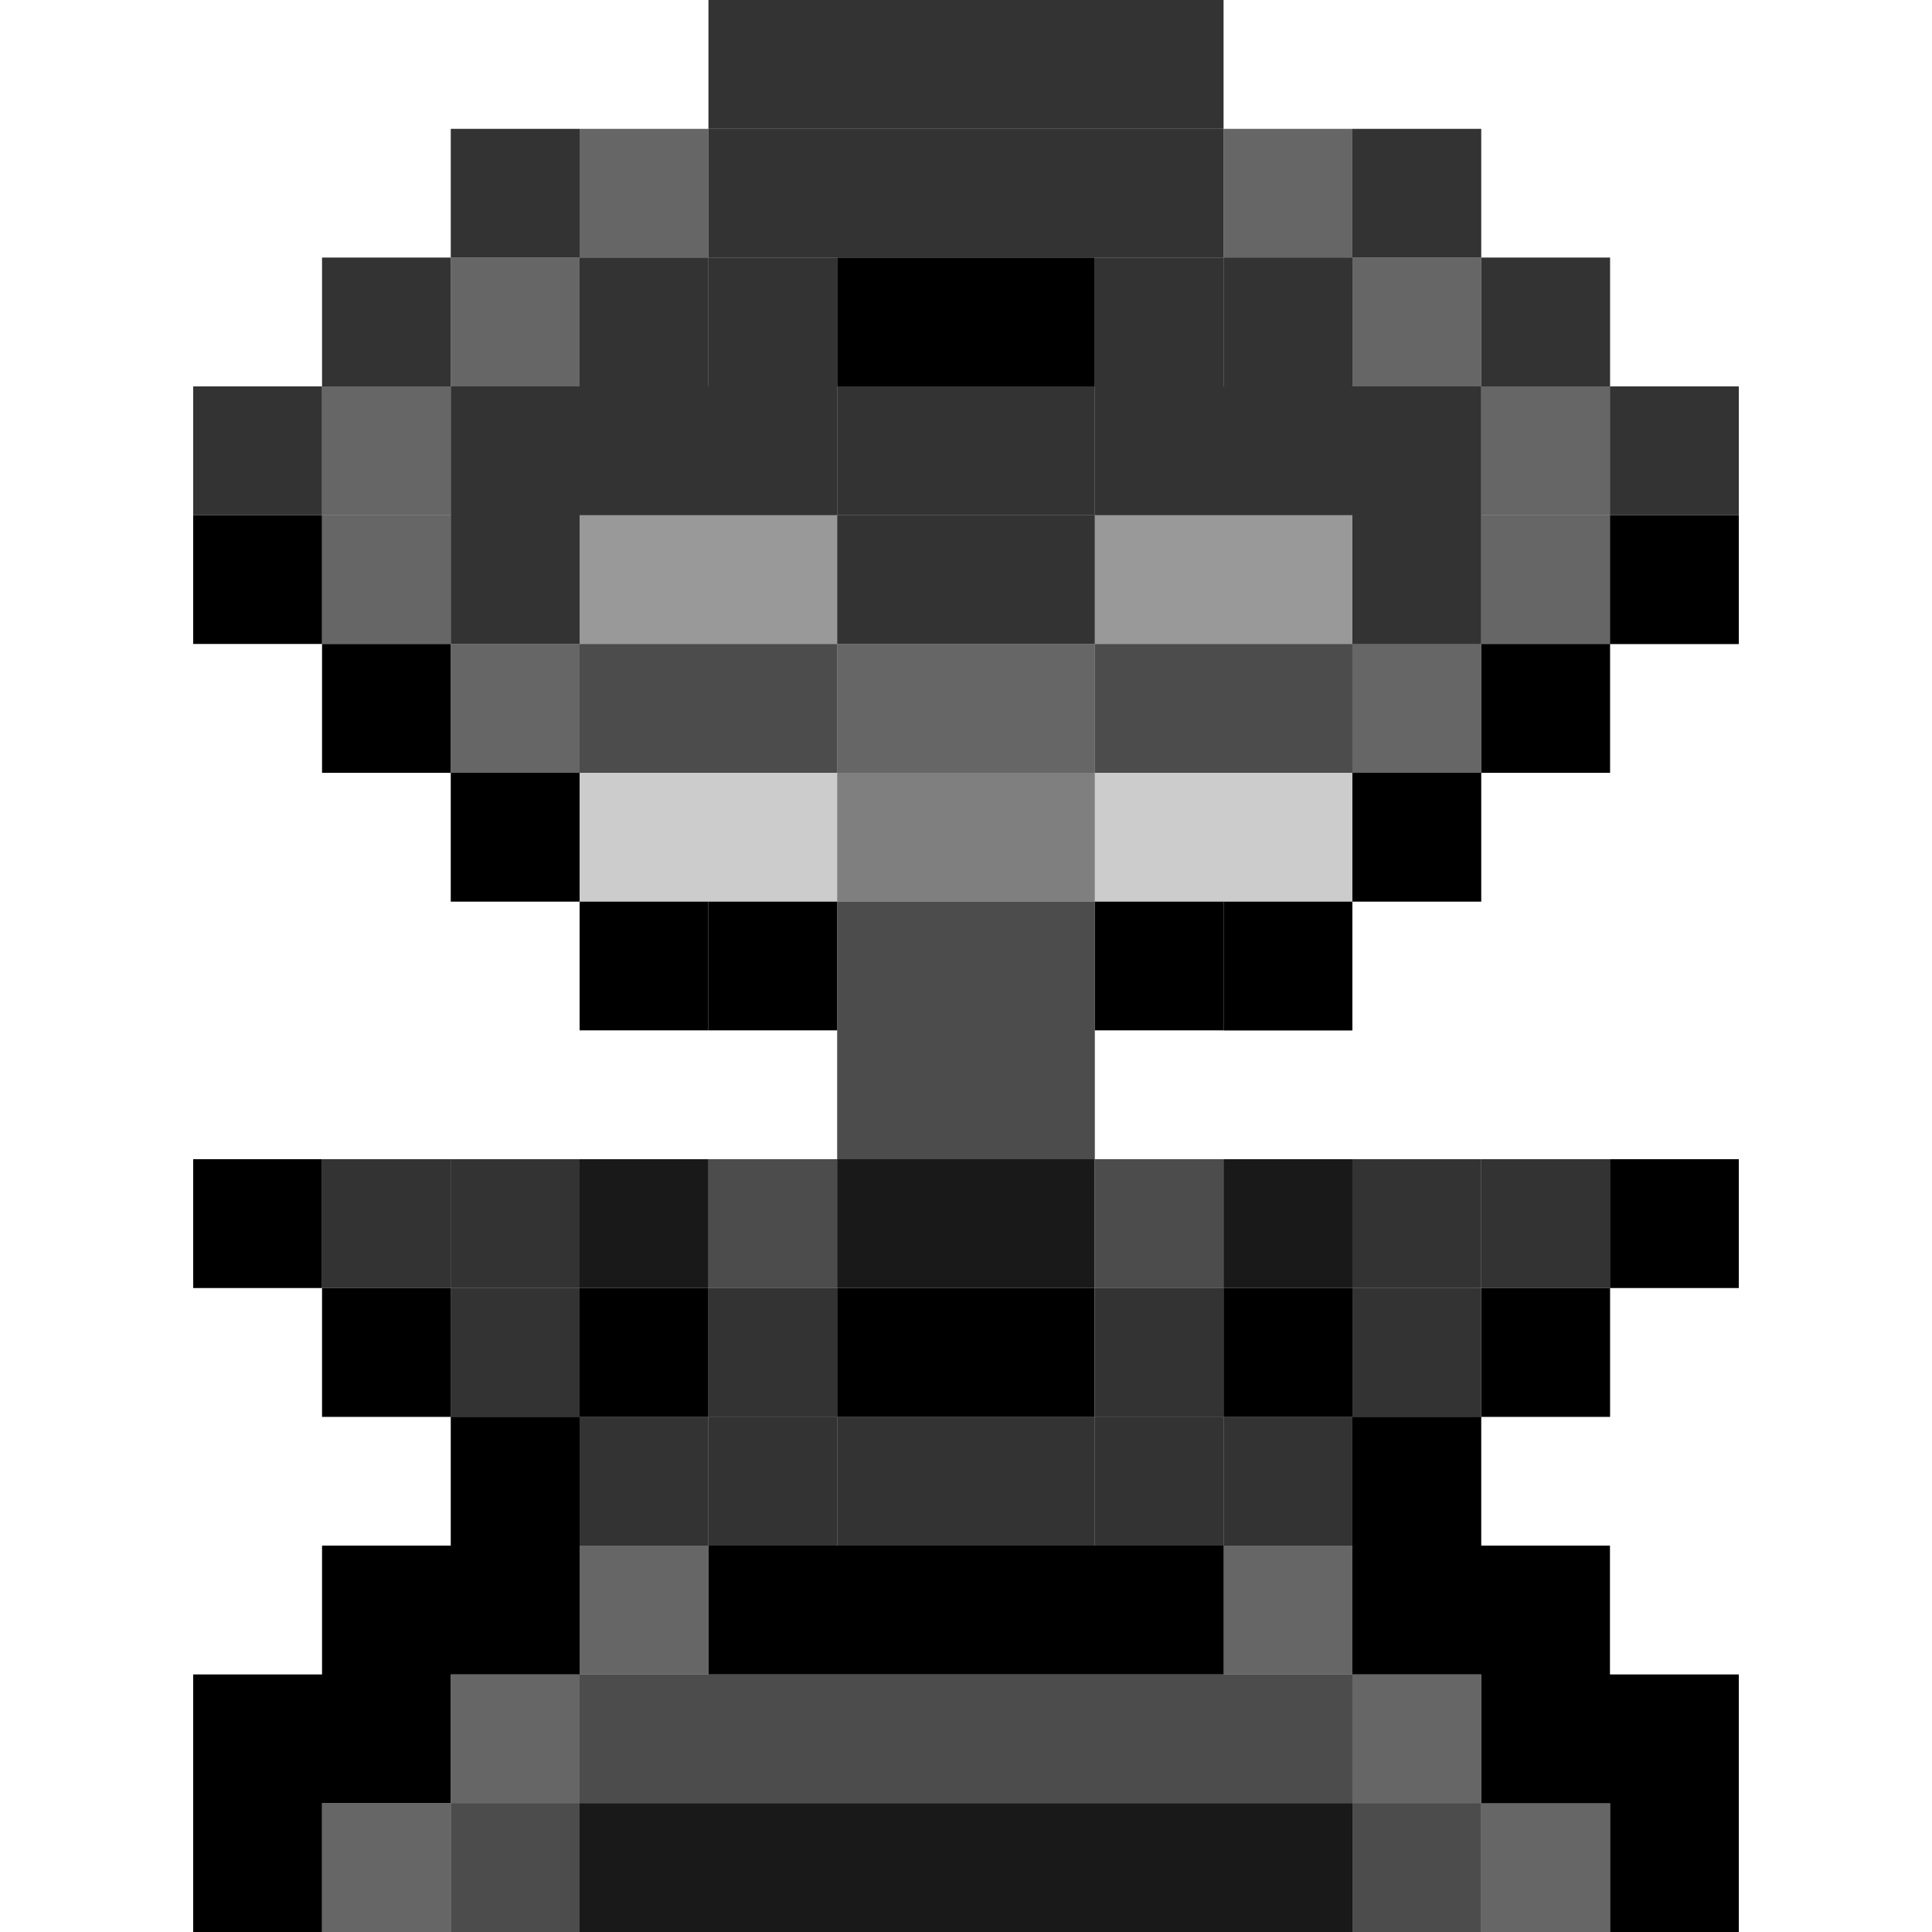
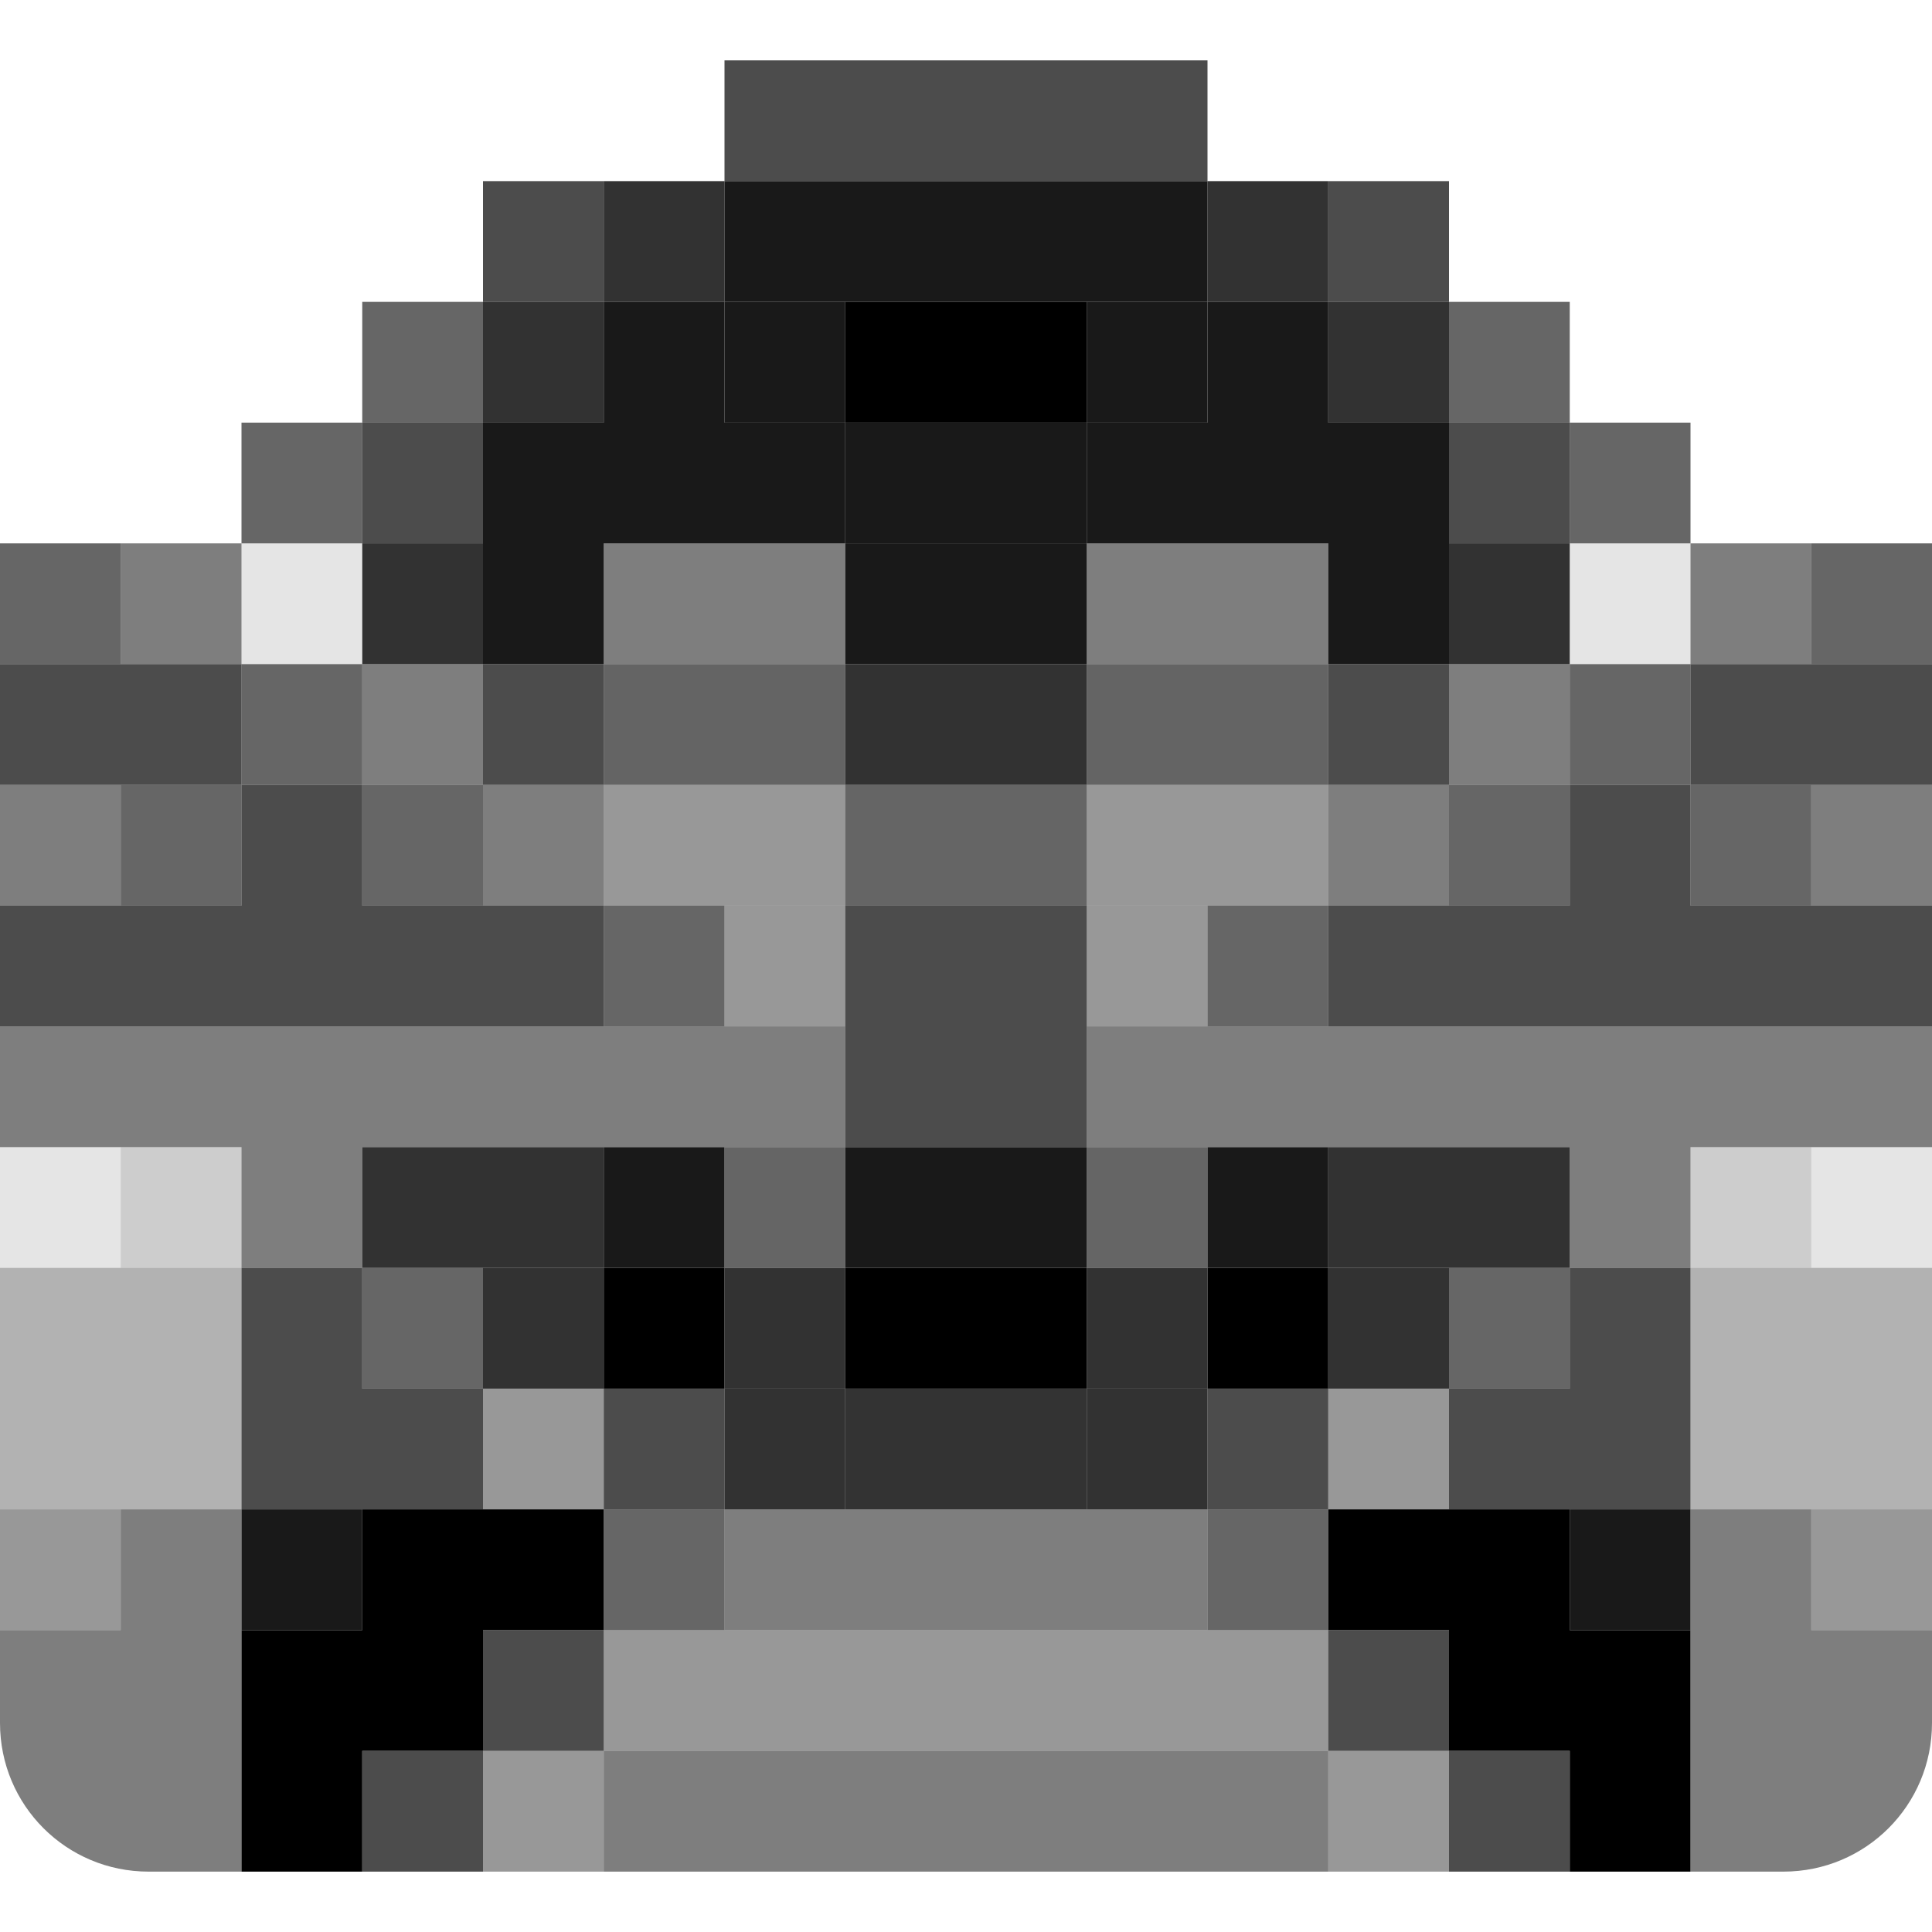
<svg xmlns="http://www.w3.org/2000/svg" width="16" height="16" version="1" id="svg566" xml:space="preserve">
  <defs id="defs570" />
-   <path id="rect11" style="display:inline;fill:#000000;stroke-width:0.118;enable-background:new" d="M 6.933,2.133 H 9.067 V 3.2 H 6.933 Z" />
-   <path id="rect12" style="display:inline;opacity:0.8;fill:#000000;stroke-width:0.167;enable-background:new" d="M 5.867,2.2e-7 H 10.133 V 1.067 H 5.867 Z" />
-   <path id="rect13" style="display:inline;opacity:0.8;fill:#000000;stroke-width:0.084;enable-background:new" d="m 11.2,1.067 h 1.067 V 2.133 H 11.2 Z" />
-   <path id="rect14" style="display:inline;opacity:0.8;fill:#000000;stroke-width:0.084;enable-background:new" d="M 3.733,1.067 H 4.8 V 2.133 H 3.733 Z" />
-   <path id="rect15" style="display:inline;opacity:0.6;fill:#000000;stroke-width:0.084;enable-background:new" d="M 2.667,3.2 H 3.733 V 4.267 H 2.667 Z" />
-   <path id="rect16" style="display:inline;opacity:0.6;fill:#000000;stroke-width:0.084;enable-background:new" d="m 12.267,3.2 h 1.067 v 1.067 h -1.067 z" />
-   <path id="rect17" style="display:inline;opacity:0.6;fill:#000000;stroke-width:0.084;enable-background:new" d="m 11.2,5.333 h 1.067 V 6.4 H 11.2 Z" />
-   <path id="rect18" style="display:inline;opacity:0.6;fill:#000000;stroke-width:0.084;enable-background:new" d="M 3.733,5.333 H 4.8 V 6.4 H 3.733 Z" />
-   <path id="rect19" style="display:inline;fill:#000000;stroke-width:0.084;enable-background:new" d="m 12.267,10.667 h 1.067 v 1.067 h -1.067 z" />
-   <path id="rect20" style="display:inline;fill:#000000;stroke-width:0.084;enable-background:new" d="m 2.667,10.667 h 1.067 v 1.067 H 2.667 Z" />
-   <path id="rect21" style="display:inline;opacity:0.6;fill:#000000;stroke-width:0.084;enable-background:new" d="M 10.133,12.8 H 11.2 v 1.067 h -1.067 z" />
-   <path id="rect22" style="display:inline;opacity:0.6;fill:#000000;stroke-width:0.084;enable-background:new" d="m 4.8,12.8 h 1.067 v 1.067 H 4.8 Z" />
-   <path id="rect23" style="display:inline;opacity:0.6;fill:#000000;stroke-width:0.084;enable-background:new" d="M 4.8,1.067 H 5.867 V 2.133 H 4.8 Z" />
-   <path id="rect24" style="display:inline;opacity:0.6;fill:#000000;stroke-width:0.084;enable-background:new" d="M 10.133,1.067 H 11.2 v 1.067 h -1.067 z" />
-   <path id="rect25" style="display:inline;opacity:0.6;fill:#000000;stroke-width:0.084;enable-background:new" d="m 11.2,2.133 h 1.067 V 3.2 H 11.2 Z" />
-   <path id="rect26" style="display:inline;opacity:0.6;fill:#000000;stroke-width:0.084;enable-background:new" d="M 3.733,2.133 H 4.8 V 3.2 H 3.733 Z" />
-   <path id="rect27" style="display:inline;opacity:0.6;fill:#000000;stroke-width:0.084;enable-background:new" d="M 2.667,4.267 H 3.733 V 5.333 H 2.667 Z" />
-   <path id="rect28" style="display:inline;opacity:0.6;fill:#000000;stroke-width:0.084;enable-background:new" d="m 12.267,4.267 h 1.067 v 1.067 h -1.067 z" />
-   <path id="rect29" style="display:inline;opacity:0.6;fill:#000000;stroke-width:0.118;enable-background:new" d="M 6.933,5.333 H 9.067 V 6.4 H 6.933 Z" />
-   <path id="rect30" style="display:inline;opacity:0.8;fill:#000000;stroke-width:0.084;enable-background:new" d="M 13.333,3.2 H 14.4 v 1.067 h -1.067 z" />
-   <path id="rect31" style="display:inline;opacity:0.8;fill:#000000;stroke-width:0.084;enable-background:new" d="M 1.6,3.2 H 2.667 V 4.267 H 1.6 Z" />
-   <path id="rect32" style="display:inline;opacity:0.8;fill:#000000;stroke-width:0.084;enable-background:new" d="M 2.667,2.133 H 3.733 V 3.2 H 2.667 Z" />
-   <path id="rect33" style="display:inline;opacity:0.8;fill:#000000;stroke-width:0.084;enable-background:new" d="m 12.267,2.133 h 1.067 v 1.067 h -1.067 z" />
-   <path id="rect34" style="display:inline;opacity:0.8;fill:#000000;stroke-width:0.084;enable-background:new" d="M 9.067,2.133 H 10.133 V 3.2 H 9.067 Z" />
-   <path id="rect35" style="display:inline;opacity:0.8;fill:#000000;stroke-width:0.084;enable-background:new" d="M 5.867,2.133 H 6.933 V 3.2 H 5.867 Z" />
-   <path id="rect36" style="display:inline;opacity:0.8;fill:#000000;stroke-width:0.118;enable-background:new" d="M 6.933,3.2 H 9.067 V 4.267 H 6.933 Z" />
-   <path id="rect37" style="display:inline;opacity:0.8;fill:#000000;stroke-width:0.167;enable-background:new" d="M 5.867,1.067 H 10.133 V 2.133 H 5.867 Z" />
-   <path id="rect38" style="display:inline;opacity:0.8;fill:#000000;stroke-width:0.084;enable-background:new" d="M 10.133,2.133 V 3.2 H 9.067 V 4.267 H 11.2 v 1.067 h 1.067 V 4.267 3.2 H 11.2 V 2.133 Z" />
-   <path id="rect39" style="display:inline;opacity:0.8;fill:#000000;stroke-width:0.084;enable-background:new" d="M 4.8,2.133 V 3.2 H 3.733 V 4.267 5.333 H 4.8 V 4.267 H 6.933 V 3.2 H 5.867 V 2.133 Z" />
-   <path id="rect44" style="display:inline;opacity:0.8;fill:#000000;stroke-width:0.118;enable-background:new" d="M 6.933,4.267 H 9.067 V 5.333 H 6.933 Z" />
-   <path id="rect45" style="display:inline;opacity:0.4;fill:#000000;stroke-width:0.118;enable-background:new" d="M 4.8,4.267 H 6.933 V 5.333 H 4.8 Z" />
-   <path id="rect46" style="display:inline;opacity:0.4;fill:#000000;stroke-width:0.118;enable-background:new" d="M 9.067,4.267 H 11.2 V 5.333 H 9.067 Z" />
-   <path id="rect47" style="display:inline;fill:#000000;stroke-width:0.084;enable-background:new" d="M 1.6,4.267 H 2.667 V 5.333 H 1.6 Z" />
-   <path id="rect48" style="display:inline;fill:#000000;stroke-width:0.084;enable-background:new" d="M 13.333,4.267 H 14.4 v 1.067 h -1.067 z" />
-   <path id="rect53" style="display:inline;opacity:0.7;fill:#000000;stroke-width:0.118;enable-background:new" d="M 4.8,5.333 H 6.933 V 6.4 H 4.8 Z" />
-   <path id="rect54" style="display:inline;opacity:0.7;fill:#000000;stroke-width:0.118;enable-background:new" d="M 9.067,5.333 H 11.2 V 6.4 H 9.067 Z" />
-   <path id="rect55" style="display:inline;fill:#000000;stroke-width:0.084;enable-background:new" d="m 12.267,5.333 h 1.067 v 1.067 h -1.067 z" />
-   <path id="rect56" style="display:inline;fill:#000000;stroke-width:0.084;enable-background:new" d="M 2.667,5.333 H 3.733 V 6.4 H 2.667 Z" />
-   <path id="rect65" style="display:inline;fill:#000000;stroke-width:0.084;enable-background:new" d="m 11.2,6.4 h 1.067 V 7.467 H 11.2 Z" />
-   <path id="rect66" style="display:inline;fill:#000000;stroke-width:0.084;enable-background:new" d="M 3.733,6.4 H 4.8 V 7.467 H 3.733 Z" />
-   <path id="rect67" style="display:inline;opacity:0.2;fill:#000000;stroke-width:0.118;enable-background:new" d="M 4.8,6.4 H 6.933 V 7.467 H 4.8 Z" />
-   <path id="rect68" style="display:inline;opacity:0.2;fill:#000000;stroke-width:0.118;enable-background:new" d="M 9.067,6.4 H 11.2 V 7.467 H 9.067 Z" />
-   <path id="rect69" style="display:inline;opacity:0.5;fill:#000000;stroke-width:0.118;enable-background:new" d="M 6.933,6.4 H 9.067 V 7.467 H 6.933 Z" />
-   <path id="rect70" style="display:inline;fill:#000000;stroke-width:0.084;enable-background:new" d="M 10.133,7.467 H 11.2 v 1.067 h -1.067 z" />
-   <path id="rect71" style="display:inline;fill:#000000;stroke-width:0.084;enable-background:new" d="M 4.8,7.467 H 5.867 V 8.533 H 4.8 Z" />
-   <path id="rect76" style="display:inline;fill:#000000;stroke-width:0.084;enable-background:new" d="M 5.867,7.467 H 6.933 V 8.533 H 5.867 Z" />
-   <path id="rect77" style="display:inline;fill:#000000;stroke-width:0.084;enable-background:new" d="M 9.067,7.467 H 10.133 V 8.533 H 9.067 Z" />
-   <path id="rect78" style="display:inline;opacity:0.7;fill:#000000;stroke-width:0.167;enable-background:new" d="M 6.933,7.467 H 9.067 V 9.6 H 6.933 Z" />
-   <path id="rect89" style="display:inline;opacity:0.8;fill:#000000;stroke-width:0.084;enable-background:new" d="m 2.667,9.6 h 1.067 v 1.067 H 2.667 Z" />
-   <path id="rect90" style="display:inline;opacity:0.8;fill:#000000;stroke-width:0.084;enable-background:new" d="m 12.267,9.6 h 1.067 v 1.067 h -1.067 z" />
-   <path id="rect91" style="display:inline;opacity:0.8;fill:#000000;stroke-width:0.084;enable-background:new" d="m 11.2,9.6 h 1.067 v 1.067 H 11.2 Z" />
-   <path id="rect92" style="display:inline;opacity:0.8;fill:#000000;stroke-width:0.084;enable-background:new" d="m 3.733,9.6 h 1.067 v 1.067 H 3.733 Z" />
-   <path id="rect93" style="display:inline;opacity:0.9;fill:#000000;stroke-width:0.084;enable-background:new" d="m 4.8,9.6 h 1.067 v 1.067 H 4.8 Z" />
-   <path id="rect94" style="display:inline;opacity:0.9;fill:#000000;stroke-width:0.084;enable-background:new" d="M 10.133,9.6 H 11.2 v 1.067 h -1.067 z" />
-   <path id="rect95" style="display:inline;opacity:0.7;fill:#000000;stroke-width:0.084;enable-background:new" d="m 9.067,9.6 h 1.067 v 1.067 H 9.067 Z" />
-   <path id="rect96" style="display:inline;opacity:0.7;fill:#000000;stroke-width:0.084;enable-background:new" d="m 5.867,9.6 h 1.067 v 1.067 H 5.867 Z" />
-   <path id="rect97" style="display:inline;opacity:0.9;fill:#000000;stroke-width:0.118;enable-background:new" d="m 6.933,9.6 h 2.133 v 1.067 H 6.933 Z" />
-   <path id="rect98" style="display:inline;fill:#000000;stroke-width:0.118;enable-background:new" d="m 6.933,10.667 h 2.133 v 1.067 H 6.933 Z" />
-   <path id="rect99" style="display:inline;opacity:0.8;fill:#000000;stroke-width:0.084;enable-background:new" d="m 9.067,10.667 h 1.067 v 1.067 H 9.067 Z" />
-   <path id="rect100" style="display:inline;opacity:0.8;fill:#000000;stroke-width:0.084;enable-background:new" d="m 5.867,10.667 h 1.067 v 1.067 H 5.867 Z" />
-   <path id="rect101" style="display:inline;fill:#000000;stroke-width:0.084;enable-background:new" d="M 10.133,10.667 H 11.2 v 1.067 h -1.067 z" />
-   <path id="rect102" style="display:inline;fill:#000000;stroke-width:0.084;enable-background:new" d="m 4.8,10.667 h 1.067 v 1.067 H 4.8 Z" />
-   <path id="rect103" style="display:inline;opacity:0.8;fill:#000000;stroke-width:0.084;enable-background:new" d="m 3.733,10.667 h 1.067 v 1.067 H 3.733 Z" />
-   <path id="rect104" style="display:inline;opacity:0.8;fill:#000000;stroke-width:0.084;enable-background:new" d="m 11.2,10.667 h 1.067 v 1.067 H 11.2 Z" />
-   <path id="rect109" style="display:inline;fill:#000000;stroke-width:0.084;enable-background:new" d="m 11.2,11.733 h 1.067 V 12.8 H 11.2 Z" />
-   <path id="rect110" style="display:inline;fill:#000000;stroke-width:0.084;enable-background:new" d="M 3.733,11.733 H 4.8 V 12.8 H 3.733 Z" />
-   <path id="rect111" style="display:inline;opacity:0.8;fill:#000000;stroke-width:0.084;enable-background:new" d="M 5.867,11.733 H 6.933 V 12.8 H 5.867 Z" />
-   <path id="rect112" style="display:inline;opacity:0.8;fill:#000000;stroke-width:0.084;enable-background:new" d="M 9.067,11.733 H 10.133 V 12.8 H 9.067 Z" />
-   <path id="rect113" style="display:inline;opacity:0.8;fill:#000000;stroke-width:0.084;enable-background:new" d="M 10.133,11.733 H 11.2 V 12.8 h -1.067 z" />
-   <path id="rect114" style="display:inline;opacity:0.8;fill:#000000;stroke-width:0.084;enable-background:new" d="M 4.8,11.733 H 5.867 V 12.8 H 4.8 Z" />
-   <path id="rect115" style="display:inline;opacity:0.8;fill:#000000;stroke-width:0.118;enable-background:new" d="M 6.933,11.733 H 9.067 V 12.8 H 6.933 Z" />
-   <path id="rect122" style="display:inline;opacity:0.7;fill:#000000;stroke-width:0.084;enable-background:new" d="m 11.2,14.933 h 1.067 V 16 H 11.2 Z" />
-   <path id="rect123" style="display:inline;opacity:0.7;fill:#000000;stroke-width:0.084;enable-background:new" d="M 3.733,14.933 H 4.8 V 16 H 3.733 Z" />
-   <path id="rect126" style="display:inline;opacity:0.7;fill:#000000;stroke-width:0.205;enable-background:new" d="M 4.8,13.867 H 11.2 v 1.067 H 4.8 Z" />
-   <path id="rect127" style="display:inline;opacity:0.6;fill:#000000;stroke-width:0.084;enable-background:new" d="m 11.2,13.867 h 1.067 v 1.067 H 11.2 Z" />
-   <path id="rect128" style="display:inline;opacity:0.6;fill:#000000;stroke-width:0.084;enable-background:new" d="m 12.267,14.933 h 1.067 V 16 h -1.067 z" />
-   <path id="rect129" style="display:inline;opacity:0.6;fill:#000000;stroke-width:0.084;enable-background:new" d="M 2.667,14.933 H 3.733 V 16 H 2.667 Z" />
-   <path id="rect130" style="display:inline;opacity:0.6;fill:#000000;stroke-width:0.084;enable-background:new" d="m 3.733,13.867 h 1.067 v 1.067 H 3.733 Z" />
-   <path id="rect131" style="display:inline;opacity:0.9;fill:#000000;stroke-width:0.205;enable-background:new" d="M 4.8,14.933 H 11.2 V 16 H 4.8 Z" />
-   <path id="rect132" style="display:inline;fill:#000000;stroke-width:0.167;enable-background:new" d="m 5.867,12.8 h 4.267 v 1.067 H 5.867 Z" />
-   <path id="rect133" style="display:inline;fill:#000000;stroke-width:0.118;enable-background:new" d="m 11.2,12.8 v 1.067 h 1.067 v 1.067 h 1.067 V 16 H 14.4 V 14.933 13.867 H 13.333 V 12.8 Z" />
-   <path id="rect135" style="display:inline;fill:#000000;stroke-width:0.118;enable-background:new" d="m 2.667,12.8 v 1.067 H 1.6 V 14.933 16 H 2.667 V 14.933 H 3.733 V 13.867 H 4.8 V 12.8 Z" />
-   <path id="path1" style="display:inline;fill:#000000;fill-opacity:1;stroke-width:0.084;enable-background:new" d="m 1.6,9.6 h 1.067 v 1.067 H 1.6 Z" />
-   <path id="path3" style="display:inline;fill:#000000;fill-opacity:1;stroke-width:0.084;enable-background:new" d="M 13.333,9.6 H 14.4 v 1.067 h -1.067 z" />
+   <path id="rect66-0-0" style="fill:#000000;fill-opacity:0.505;stroke-width:0.078" d="m 4,6.5 h 1 v 1 H 4 Z" />
+   <path id="rect68-1-3" style="fill:#000000;fill-opacity:0.403;stroke-width:0.111" d="m 9,6.5 h 2 v 1 H 9 Z" />
+   <path id="rect69-5-0" style="fill:#000000;fill-opacity:0.602;stroke-width:0.111" d="m 7,6.5 h 2 v 1 H 7 Z" />
+   <path id="rect110-8-6" style="fill:#000000;fill-opacity:0.403;stroke-width:0.078" d="m 4,11.5 h 1 v 1 h -1 z" />
+   <path id="rect111-8-4" style="fill:#000000;fill-opacity:0.802;stroke-width:0.078" d="m 6,11.5 h 1 v 1 H 6 Z" />
+   <path id="rect122-9-7" style="fill:#000000;fill-opacity:0.403;stroke-width:0.078" d="m 11,14.5 h 1 v 1 h -1 z" />
+   <path id="rect11-2-7" style="fill:#000000;fill-opacity:1;stroke-width:0.111" d="m 7,2.5 h 2 v 1 H 7 Z" />
+   <path id="rect12-6-1" style="fill:#000000;fill-opacity:0.703;stroke-width:0.157" d="m 6,0.5 h 4 V 1.5 H 6 Z" />
+   <path id="rect13-1-7" style="fill:#000000;fill-opacity:0.703;stroke-width:0.078" d="m 11,1.5 h 1 v 1 h -1 z" />
+   <path id="rect14-8-2" style="fill:#000000;fill-opacity:0.703;stroke-width:0.078" d="m 4,1.5 h 1 v 1 H 4 Z" />
+   <path id="rect15-7-7" style="fill:#000000;fill-opacity:0.703;stroke-width:0.078" d="m 3,3.5 h 1 v 1 H 3 Z" />
+   <path id="rect16-9-2" style="fill:#000000;fill-opacity:0.703;stroke-width:0.078" d="m 12,3.5 h 1 v 1 h -1 z" />
+   <path id="rect17-2-2" style="fill:#000000;fill-opacity:0.703;stroke-width:0.078" d="m 11,5.5 h 1 v 1 h -1 z" />
+   <path id="rect18-0-6" style="fill:#000000;fill-opacity:0.703;stroke-width:0.078" d="m 4,5.5 h 1 v 1 H 4 Z" />
+   <path id="rect19-2-1" style="fill:#000000;fill-opacity:0.599;stroke-width:0.078" d="m 12,10.5 h 1 v 1 h -1 z" />
+   <path id="rect20-3-0" style="fill:#000000;fill-opacity:0.599;stroke-width:0.078" d="m 3,10.5 h 1 v 1 H 3 Z" />
+   <path id="rect21-7-6" style="fill:#000000;fill-opacity:0.599;stroke-width:0.078" d="m 10,12.5 h 1 v 1 h -1 z" />
+   <path id="rect22-5-1" style="fill:#000000;fill-opacity:0.599;stroke-width:0.078" d="m 5,12.5 h 1 v 1 H 5 Z" />
+   <path id="rect23-9-5" style="fill:#000000;fill-opacity:0.802;stroke-width:0.078" d="m 5,1.5 h 1 v 1 H 5 Z" />
+   <path id="rect24-2-9" style="fill:#000000;fill-opacity:0.802;stroke-width:0.078" d="m 10,1.5 h 1 v 1 h -1 z" />
+   <path id="rect25-2-4" style="fill:#000000;fill-opacity:0.802;stroke-width:0.078" d="m 11,2.5 h 1 v 1 h -1 z" />
+   <path id="rect26-8-9" style="fill:#000000;fill-opacity:0.802;stroke-width:0.078" d="m 4,2.5 h 1 v 1 h -1 z" />
+   <path id="rect27-9-0" style="fill:#000000;fill-opacity:0.802;stroke-width:0.078" d="M 3,4.5 H 4 V 5.5 H 3 Z" />
+   <path id="rect28-7-9" style="fill:#000000;fill-opacity:0.802;stroke-width:0.078" d="m 12,4.5 h 1 v 1 h -1 z" />
+   <path id="rect29-3-1" style="fill:#000000;fill-opacity:0.802;stroke-width:0.111" d="m 7,5.5 h 2 v 1 H 7 Z" />
+   <path id="rect30-6-7" style="fill:#000000;fill-opacity:0.599;stroke-width:0.078" d="m 13,3.5 h 1 v 1 h -1 z" />
+   <path id="rect31-1-7" style="fill:#000000;fill-opacity:0.599;stroke-width:0.078" d="m 2,3.5 h 1 v 1 H 2 Z" />
+   <path id="rect32-2-1" style="fill:#000000;fill-opacity:0.599;stroke-width:0.078" d="m 3,2.5 h 1 v 1 H 3 Z" />
+   <path id="rect33-9-1" style="fill:#000000;fill-opacity:0.599;stroke-width:0.078" d="m 12,2.5 h 1 v 1 h -1 z" />
+   <path id="rect34-3-5" style="fill:#000000;fill-opacity:0.9;stroke-width:0.078" d="m 9,2.5 h 1 v 1 H 9 Z" />
+   <path id="rect35-1-9" style="fill:#000000;fill-opacity:0.9;stroke-width:0.078" d="m 6,2.5 h 1 v 1 H 6 Z" />
+   <path id="rect36-9-7" style="fill:#000000;fill-opacity:0.9;stroke-width:0.111" d="m 7,3.5 h 2 v 1 H 7 Z" />
+   <path id="rect37-4-7" style="fill:#000000;fill-opacity:0.9;stroke-width:0.157" d="m 6,1.5 h 4 v 1 H 6 Z" />
+   <path id="rect38-7-6" style="fill:#000000;fill-opacity:0.9;stroke-width:0.078" d="m 10,2.5 v 1 H 9 v 1 h 2 V 5.5 h 1 v -1 -1 h -1 v -1 z" />
+   <path id="rect39-8-7" style="fill:#000000;fill-opacity:0.9;stroke-width:0.078" d="m 5,2.5 v 1 H 4 v 1 V 5.5 h 1 v -1 h 2 v -1 H 6 v -1 z" />
+   <path id="rect44-4-3" style="fill:#000000;fill-opacity:0.9;stroke-width:0.111" d="M 7,4.5 H 9 V 5.5 H 7 Z" />
+   <path id="rect45-5-6" style="fill:#000000;fill-opacity:0.505;stroke-width:0.111" d="M 5,4.5 H 7 V 5.5 H 5 Z" />
+   <path id="rect46-0-5" style="fill:#000000;fill-opacity:0.505;stroke-width:0.111" d="m 9,4.5 h 2 V 5.5 H 9 Z" />
+   <path id="rect47-3-6" style="fill:#000000;fill-opacity:0.104;stroke-width:0.078" d="M 2,4.5 H 3 V 5.5 H 2 Z" />
+   <path id="rect48-6-3" style="fill:#000000;fill-opacity:0.104;stroke-width:0.078" d="m 13,4.5 h 1 v 1 h -1 z" />
+   <path id="rect49-9" style="fill:#000000;fill-opacity:0.505;stroke-width:0.078" d="m 14,4.5 h 1 v 1 h -1 z" />
+   <path id="rect50-4" style="fill:#000000;fill-opacity:0.505;stroke-width:0.078" d="M 1,4.5 H 2 V 5.5 H 1 Z" />
+   <path id="rect51-8" style="fill:#000000;fill-opacity:0.599;stroke-width:0.078" d="M 0,4.5 H 1 V 5.5 H 0 Z" />
+   <path id="rect52-1" style="fill:#000000;fill-opacity:0.599;stroke-width:0.078" d="m 15,4.5 h 1 v 1 h -1 z" />
+   <path id="rect53-1-2" style="fill:#000000;fill-opacity:0.607;stroke-width:0.111" d="m 5,5.5 h 2 v 1 H 5 Z" />
+   <path id="rect54-0-9" style="fill:#000000;fill-opacity:0.607;stroke-width:0.111" d="m 9,5.5 h 2 v 1 H 9 Z" />
+   <path id="rect55-6-3" style="fill:#000000;fill-opacity:0.505;stroke-width:0.078" d="m 12,5.5 h 1 v 1 h -1 z" />
+   <path id="rect56-3-9" style="fill:#000000;fill-opacity:0.505;stroke-width:0.078" d="m 3,5.5 h 1 v 1 H 3 Z" />
+   <path id="rect57-0" style="fill:#000000;fill-opacity:0.599;stroke-width:0.078" d="m 2,5.5 h 1 v 1 H 2 Z" />
+   <path id="rect58-8" style="fill:#000000;fill-opacity:0.599;stroke-width:0.078" d="m 13,5.5 h 1 v 1 h -1 z" />
+   <path id="rect59-8" style="fill:#000000;fill-opacity:0.599;stroke-width:0.078" d="m 12,6.5 h 1 v 1 h -1 z" />
+   <path id="rect60-5" style="fill:#000000;fill-opacity:0.599;stroke-width:0.078" d="m 14,6.5 h 1 v 1 h -1 z" />
+   <path id="rect61-0" style="fill:#000000;fill-opacity:0.599;stroke-width:0.078" d="m 3,6.5 h 1 v 1 H 3 Z" />
+   <path id="rect62-9" style="fill:#000000;fill-opacity:0.599;stroke-width:0.078" d="m 1,6.5 h 1 v 1 H 1 Z" />
+   <path id="rect63-6" style="fill:#000000;fill-opacity:0.505;stroke-width:0.078" d="m 0,6.5 h 1 v 1 H 0 Z" />
+   <path id="rect64-3" style="fill:#000000;fill-opacity:0.505;stroke-width:0.078" d="m 15,6.5 h 1 v 1 h -1 z" />
+   <path id="rect65-2-8" style="fill:#000000;fill-opacity:0.505;stroke-width:0.078" d="m 11,6.5 h 1 v 1 h -1 z" />
+   <path id="rect67-6-5" style="fill:#000000;fill-opacity:0.403;stroke-width:0.111" d="m 5,6.5 h 2 v 1 H 5 Z" />
+   <path id="rect70-5-6" style="fill:#000000;fill-opacity:0.599;stroke-width:0.078" d="m 10,7.5 h 1 V 8.5 h -1 z" />
+   <path id="rect71-4-1" style="fill:#000000;fill-opacity:0.599;stroke-width:0.078" d="M 5,7.5 H 6 V 8.5 H 5 Z" />
+   <path id="rect72-1" style="fill:#000000;fill-opacity:0.703;stroke-width:0.078" d="m 2,6.5 v 1 H 0 v 1 h 5 v -1 H 3 v -1 z" />
+   <path id="rect73-5" style="fill:#000000;fill-opacity:0.703;stroke-width:0.078" d="m 13,6.5 v 1 h -2 v 1 h 5 v -1 h -2 v -1 z" />
+   <path id="rect76-7-9" style="fill:#000000;fill-opacity:0.403;stroke-width:0.078" d="M 6,7.5 H 7 V 8.5 H 6 Z" />
+   <path id="rect77-6-8" style="fill:#000000;fill-opacity:0.403;stroke-width:0.078" d="m 9,7.5 h 1 V 8.5 H 9 Z" />
+   <path id="rect78-5-4" style="fill:#000000;fill-opacity:0.703;stroke-width:0.157" d="m 7,7.5 h 2 v 2 H 7 Z" />
+   <path id="rect79-8" style="fill:#000000;fill-opacity:0.505;stroke-width:0.208" d="M 0,8.5 V 9.5 H 2 V 10.5 H 3 V 9.5 H 7 V 8.5 Z" />
+   <path id="rect80-1" style="fill:#000000;fill-opacity:0.505;stroke-width:0.208" d="m 9,8.5 v 1 h 4 V 10.5 h 1 V 9.5 h 2 V 8.5 Z" />
+   <path id="rect83-0" style="fill:#000000;fill-opacity:0.197;stroke-width:0.078" d="m 14,9.5 h 1 V 10.5 h -1 z" />
+   <path id="rect84-3" style="fill:#000000;fill-opacity:0.197;stroke-width:0.078" d="M 1,9.5 H 2 V 10.5 H 1 Z" />
+   <path id="rect85-0" style="fill:#000000;fill-opacity:0.104;stroke-width:0.078" d="M 0,9.5 H 1 V 10.5 H 0 Z" />
+   <path id="rect86-4" style="fill:#000000;fill-opacity:0.104;stroke-width:0.078" d="m 15,9.5 h 1 V 10.5 h -1 z" />
+   <path id="rect87-4" style="fill:#000000;fill-opacity:0.302;stroke-width:0.157" d="m 14,10.5 h 2 v 2 h -2 z" />
+   <path id="rect88-4" style="fill:#000000;fill-opacity:0.302;stroke-width:0.157" d="m 0,10.5 h 2 v 2 H 0 Z" />
+   <path id="rect89-6-4" style="fill:#000000;fill-opacity:0.802;stroke-width:0.078" d="M 3,9.5 H 4 V 10.5 H 3 Z" />
+   <path id="rect90-9-7" style="fill:#000000;fill-opacity:0.802;stroke-width:0.078" d="m 12,9.5 h 1 V 10.5 h -1 z" />
+   <path id="rect91-3-6" style="fill:#000000;fill-opacity:0.802;stroke-width:0.078" d="m 11,9.5 h 1 V 10.5 h -1 z" />
+   <path id="rect92-7-3" style="fill:#000000;fill-opacity:0.802;stroke-width:0.078" d="M 4,9.5 H 5 V 10.5 H 4 Z" />
+   <path id="rect93-4-1" style="fill:#000000;fill-opacity:0.9;stroke-width:0.078" d="M 5,9.5 H 6 V 10.5 H 5 Z" />
+   <path id="rect94-5-7" style="fill:#000000;fill-opacity:0.9;stroke-width:0.078" d="m 10,9.5 h 1 V 10.5 h -1 z" />
+   <path id="rect95-2-5" style="fill:#000000;fill-opacity:0.602;stroke-width:0.078" d="m 9,9.5 h 1 V 10.5 H 9 Z" />
+   <path id="rect96-5-9" style="fill:#000000;fill-opacity:0.602;stroke-width:0.078" d="M 6,9.5 H 7 V 10.5 H 6 Z" />
+   <path id="rect97-4-6" style="fill:#000000;fill-opacity:0.9;stroke-width:0.111" d="M 7,9.5 H 9 V 10.5 H 7 Z" />
+   <path id="rect98-7-2" style="fill:#000000;fill-opacity:1;stroke-width:0.111" d="m 7,10.5 h 2 v 1 H 7 Z" />
+   <path id="rect99-4-1" style="fill:#000000;fill-opacity:0.802;stroke-width:0.078" d="m 9,10.5 h 1 v 1 H 9 Z" />
+   <path id="rect100-4-7" style="fill:#000000;fill-opacity:0.802;stroke-width:0.078" d="m 6,10.5 h 1 v 1 H 6 Z" />
+   <path id="rect101-3-8" style="fill:#000000;fill-opacity:1;stroke-width:0.078" d="m 10,10.5 h 1 v 1 h -1 z" />
+   <path id="rect102-0-5" style="fill:#000000;fill-opacity:1;stroke-width:0.078" d="m 5,10.5 h 1 v 1 H 5 Z" />
+   <path id="rect103-7-7" style="fill:#000000;fill-opacity:0.802;stroke-width:0.078" d="m 4,10.5 h 1 v 1 H 4 Z" />
+   <path id="rect104-8-4" style="fill:#000000;fill-opacity:0.802;stroke-width:0.078" d="m 11,10.5 h 1 v 1 h -1 z" />
+   <path id="rect105-1" style="fill:#000000;fill-opacity:0.703;stroke-width:0.078" d="m 13,10.5 v 1 h -1 v 1 h 2 v -1 -1 z" />
+   <path id="rect106-8" style="fill:#000000;fill-opacity:0.703;stroke-width:0.078" d="m 2,10.5 v 1 1 h 2 v -1 H 3 v -1 z" />
+   <path id="rect109-6-5" style="fill:#000000;fill-opacity:0.403;stroke-width:0.078" d="m 11,11.5 h 1 v 1 h -1 z" />
+   <path id="rect112-4-9" style="fill:#000000;fill-opacity:0.802;stroke-width:0.078" d="m 9,11.5 h 1 v 1 H 9 Z" />
+   <path id="rect113-3-7" style="fill:#000000;fill-opacity:0.703;stroke-width:0.078" d="m 10,11.5 h 1 v 1 h -1 z" />
+   <path id="rect114-1-5" style="fill:#000000;fill-opacity:0.703;stroke-width:0.078" d="m 5,11.5 h 1 v 1 H 5 Z" />
+   <path id="rect115-4-3" style="fill:#000000;fill-opacity:0.8;stroke-width:0.111" d="m 7,11.5 h 2 v 1 H 7 Z" />
+   <path id="rect116-8" style="fill:#000000;fill-opacity:0.403;stroke-width:0.078" d="m 0,12.5 h 1 v 1 H 0 Z" />
+   <path id="rect117-8" style="fill:#000000;fill-opacity:0.403;stroke-width:0.078" d="m 15,12.5 h 1 v 1 h -1 z" />
+   <path id="rect118-3" style="fill:#000000;fill-opacity:0.505;stroke-width:0.078" d="m 14,12.5 v 1 2 h 0.769 C 15.451,15.5 16,14.951 16,14.269 V 13.5 h -1 v -1 z" />
+   <path id="rect119-1" style="fill:#000000;fill-opacity:0.505;stroke-width:0.078" d="m 1,12.5 v 1 H 0 v 0.769 C 0,14.951 0.549,15.5 1.231,15.5 H 2 v -2 -1 z" />
+   <path id="rect123-2-8" style="fill:#000000;fill-opacity:0.403;stroke-width:0.078" d="m 4,14.5 h 1 v 1 h -1 z" />
+   <path id="rect124-9" style="fill:#000000;fill-opacity:0.9;stroke-width:0.078" d="m 2,12.5 h 1 v 1 H 2 Z" />
+   <path id="rect125-6" style="fill:#000000;fill-opacity:0.9;stroke-width:0.078" d="m 13,12.5 h 1 v 1 h -1 z" />
+   <path id="rect126-0-4" style="fill:#000000;fill-opacity:0.403;stroke-width:0.192" d="M 5,13.5 H 11 v 1 H 5 Z" />
+   <path id="rect127-6-3" style="fill:#000000;fill-opacity:0.703;stroke-width:0.078" d="m 11,13.5 h 1 v 1 h -1 z" />
+   <path id="rect128-8-3" style="fill:#000000;fill-opacity:0.703;stroke-width:0.078" d="m 12,14.5 h 1 v 1 h -1 z" />
+   <path id="rect129-9-3" style="fill:#000000;fill-opacity:0.703;stroke-width:0.078" d="m 3,14.5 h 1 v 1 H 3 Z" />
+   <path id="rect130-2-8" style="fill:#000000;fill-opacity:0.703;stroke-width:0.078" d="m 4,13.5 h 1 v 1 h -1 z" />
+   <path id="rect131-6-6" style="fill:#000000;fill-opacity:0.505;stroke-width:0.192" d="M 5,14.5 H 11 v 1 H 5 Z" />
+   <path id="rect132-6-0" style="fill:#000000;fill-opacity:0.505;stroke-width:0.157" d="m 6,12.5 h 4 v 1 H 6 Z" />
+   <path id="rect133-4-4" style="fill:#000000;fill-opacity:1;stroke-width:0.111" d="m 11,12.5 v 1 h 1 v 1 h 1 v 1 h 1 v -1 -1 h -1 v -1 z" />
+   <path id="rect135-9-8" style="fill:#000000;fill-opacity:1;stroke-width:0.111" d="m 3,12.5 v 1 H 2 v 1 1 h 1 v -1 h 1 v -1 h 1 v -1 z" />
+   <path id="rect140-8" style="fill:#000000;fill-opacity:0.703;stroke-width:0.111" d="m 14,5.5 h 2 v 1 h -2 z" />
+   <path id="rect141-8" style="fill:#000000;fill-opacity:0.703;stroke-width:0.111" d="m 0,5.5 h 2 v 1 H 0 Z" />
</svg>
